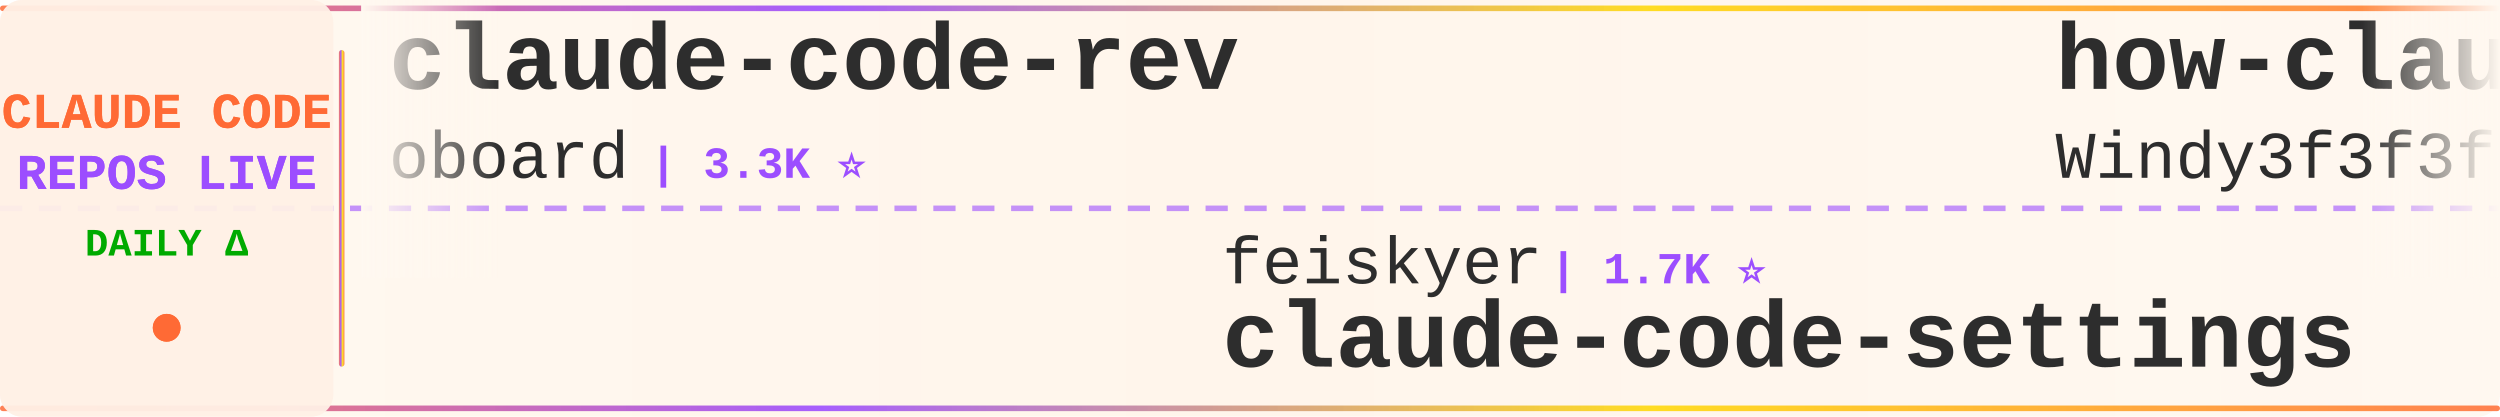
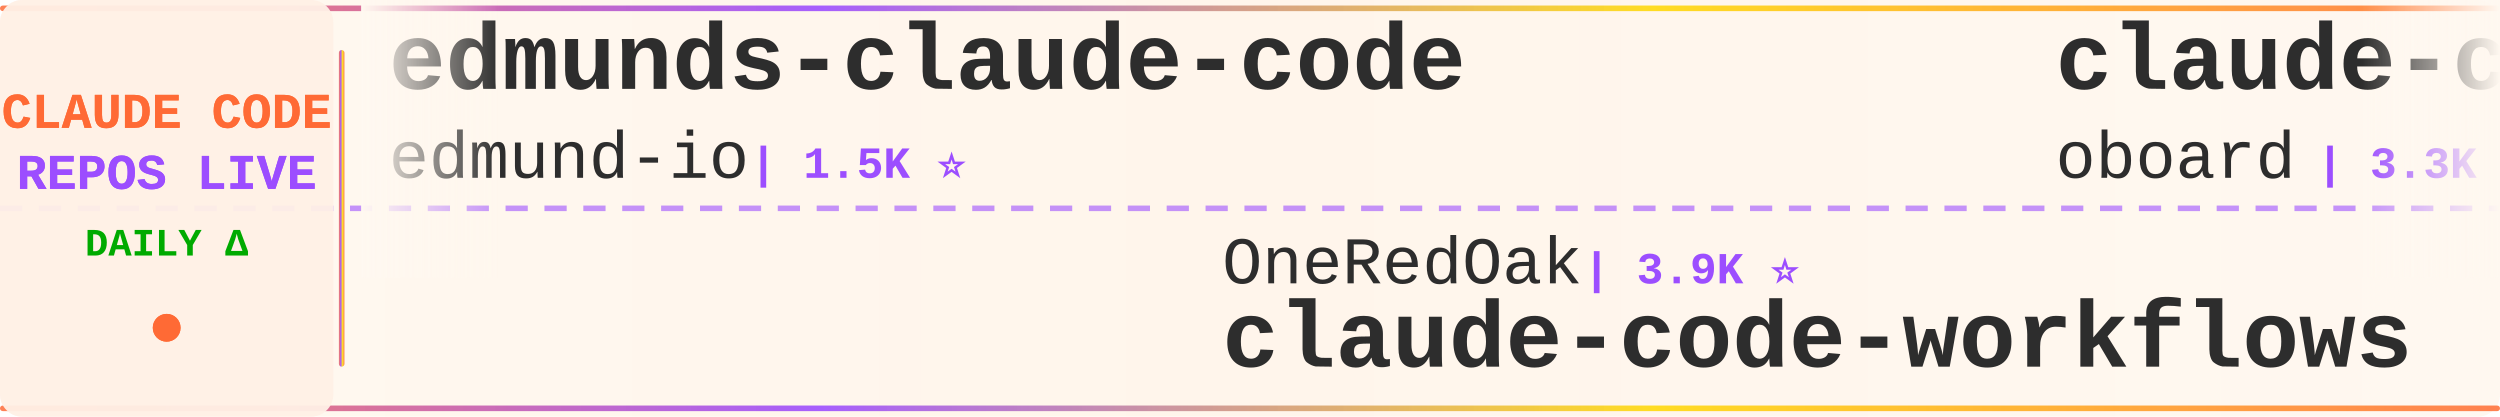
<svg xmlns="http://www.w3.org/2000/svg" width="900" height="150">
  <defs>
    <linearGradient id="tickerBg" x1="0%" y1="0%" x2="100%" y2="0%">
      <stop offset="0%" style="stop-color:#fff8f0;stop-opacity:0.98" />
      <stop offset="50%" style="stop-color:#fff5eb;stop-opacity:1" />
      <stop offset="100%" style="stop-color:#fff8f0;stop-opacity:0.98" />
    </linearGradient>
    <linearGradient id="borderGrad" x1="0%" y1="0%" x2="100%" y2="0%">
      <stop offset="0%" style="stop-color:#FF6B35;stop-opacity:0.85">
        <animate attributeName="stop-opacity" values="0.85;1;0.85" dur="2s" repeatCount="indefinite" />
      </stop>
      <stop offset="33%" style="stop-color:#9C4EFF;stop-opacity:0.9">
        <animate attributeName="stop-opacity" values="0.9;1;0.9" dur="2.2s" repeatCount="indefinite" />
      </stop>
      <stop offset="66%" style="stop-color:#FFD700;stop-opacity:0.85">
        <animate attributeName="stop-opacity" values="0.85;1;0.85" dur="1.8s" repeatCount="indefinite" />
      </stop>
      <stop offset="100%" style="stop-color:#FF6B35;stop-opacity:0.85">
        <animate attributeName="stop-opacity" values="0.85;1;0.85" dur="2s" repeatCount="indefinite" />
      </stop>
    </linearGradient>
    <filter id="textGlow">
      <feGaussianBlur stdDeviation="0.15" result="coloredBlur" />
      <feMerge>
        <feMergeNode in="coloredBlur" />
        <feMergeNode in="SourceGraphic" />
      </feMerge>
    </filter>
    <filter id="metricGlow">
      <feGaussianBlur stdDeviation="0.2" result="coloredBlur" />
      <feMerge>
        <feMergeNode in="coloredBlur" />
        <feMergeNode in="SourceGraphic" />
      </feMerge>
    </filter>
    <linearGradient id="leftFade" x1="0%" y1="0%" x2="100%" y2="0%">
      <stop offset="0%" style="stop-color:#fff8f0;stop-opacity:1" />
      <stop offset="100%" style="stop-color:#fff8f0;stop-opacity:0" />
    </linearGradient>
    <linearGradient id="rightFade" x1="0%" y1="0%" x2="100%" y2="0%">
      <stop offset="0%" style="stop-color:#fff8f0;stop-opacity:0" />
      <stop offset="100%" style="stop-color:#fff8f0;stop-opacity:1" />
    </linearGradient>
  </defs>
  <rect width="900" height="150" fill="url(#tickerBg)" rx="8" />
  <rect x="0" y="2" width="900" height="2" fill="url(#borderGrad)" rx="1" />
  <rect x="0" y="146" width="900" height="2" fill="url(#borderGrad)" rx="1" />
  <line x1="0" y1="75" x2="900" y2="75" stroke="#9C4EFF" stroke-width="2" stroke-dasharray="8 6" opacity="0.6" />
  <rect x="0" y="0" width="120" height="150" fill="#fff0e6" opacity="0.95" rx="8" />
  <text x="60" y="46" font-family="'Courier New', monospace" font-size="18" font-weight="bold" fill="#FF6B35" text-anchor="middle" filter="url(#textGlow)">
    CLAUDE CODE
  </text>
  <text x="60" y="68" font-family="'Courier New', monospace" font-size="18" font-weight="bold" fill="#9C4EFF" text-anchor="middle" filter="url(#textGlow)">
    REPOS LIVE
  </text>
  <text x="60" y="92" font-family="'Courier New', monospace" font-size="14" font-weight="bold" fill="#00aa00" text-anchor="middle">
    DAILY Δ
  </text>
  <circle cx="60" cy="118" r="5" fill="#FF6B35" filter="url(#metricGlow)">
    <animate attributeName="r" values="4;6;4" dur="1.5s" repeatCount="indefinite" />
    <animate attributeName="opacity" values="0.6;1;0.6" dur="1.5s" repeatCount="indefinite" />
  </circle>
  <rect x="122" y="18" width="2" height="114" fill="url(#borderGrad)" rx="1" />
  <clipPath id="tickerClip">
    <rect x="130" y="0" width="770" height="150" />
  </clipPath>
  <g clip-path="url(#tickerClip)">
    <g id="tickerItems">
      <animateTransform attributeName="transform" attributeType="XML" type="translate" from="0 0" to="-3000 0" dur="54s" repeatCount="indefinite" />
      <g transform="translate(0, 0)">
+         <text x="140" y="32" font-family="'Courier New', monospace" font-size="34" font-weight="bold" fill="#2d2d2d">edmunds-claude-code</text>
+         <text x="140" y="64" font-family="'Courier New', monospace" font-size="24" font-weight="normal" fill="#2d2d2d" opacity="1.0">edmund-io</text>
+         <text x="270" y="64" font-family="'Courier New', monospace" font-size="16" font-weight="bold" fill="#9C4EFF"> | 1.5K ⭐</text>
+       </g>
+       <g transform="translate(300, 0)">
+         <text x="140" y="102" font-family="'Courier New', monospace" font-size="24" font-weight="normal" fill="#2d2d2d" opacity="1.0">OneRedOak</text>
+         <text x="270" y="102" font-family="'Courier New', monospace" font-size="16" font-weight="bold" fill="#9C4EFF"> | 3.9K ⭐</text>
+         <text x="140" y="132" font-family="'Courier New', monospace" font-size="34" font-weight="bold" fill="#2d2d2d">claude-code-workflows</text>
+       </g>
+       <g transform="translate(600, 0)">
        <text x="140" y="32" font-family="'Courier New', monospace" font-size="34" font-weight="bold" fill="#2d2d2d">claude-code-rev</text>
        <text x="140" y="64" font-family="'Courier New', monospace" font-size="24" font-weight="normal" fill="#2d2d2d" opacity="1.0">oboard</text>
        <text x="234" y="64" font-family="'Courier New', monospace" font-size="16" font-weight="bold" fill="#9C4EFF"> | 3.3K ⭐</text>
      </g>
-       <g transform="translate(300, 0)">
-         <text x="140" y="102" font-family="'Courier New', monospace" font-size="24" font-weight="normal" fill="#2d2d2d" opacity="1.0">feiskyer</text>
-         <text x="258" y="102" font-family="'Courier New', monospace" font-size="16" font-weight="bold" fill="#9C4EFF"> | 1.7K ⭐</text>
-         <text x="140" y="132" font-family="'Courier New', monospace" font-size="34" font-weight="bold" fill="#2d2d2d">claude-code-settings</text>
-       </g>
-       <g transform="translate(600, 0)">
-         <text x="140" y="32" font-family="'Courier New', monospace" font-size="34" font-weight="bold" fill="#2d2d2d">how-claude-code-works</text>
-         <text x="140" y="64" font-family="'Courier New', monospace" font-size="24" font-weight="normal" fill="#2d2d2d" opacity="1.0">Windy3f3f3f3f</text>
-         <text x="318" y="64" font-family="'Courier New', monospace" font-size="16" font-weight="bold" fill="#9C4EFF"> | 3.7K ⭐ +1</text>
-       </g>
      <g transform="translate(900, 0)">
-         <text x="140" y="102" font-family="'Courier New', monospace" font-size="24" font-weight="normal" fill="#2d2d2d" opacity="1.0">kodu-ai</text>
-         <text x="246" y="102" font-family="'Courier New', monospace" font-size="16" font-weight="bold" fill="#9C4EFF"> | 5.2K ⭐</text>
-         <text x="140" y="132" font-family="'Courier New', monospace" font-size="34" font-weight="bold" fill="#2d2d2d">claude-coder</text>
+         <text x="140" y="102" font-family="'Courier New', monospace" font-size="24" font-weight="normal" fill="#2d2d2d" opacity="1.0">wanshuiyin</text>
+         <text x="282" y="102" font-family="'Courier New', monospace" font-size="16" font-weight="bold" fill="#9C4EFF"> | 16.4K ⭐ +15</text>
+         <text x="140" y="132" font-family="'Courier New', monospace" font-size="34" font-weight="bold" fill="#2d2d2d">Auto-claude-code-researc...</text>
      </g>
      <g transform="translate(1200, 0)">
-         <text x="140" y="32" font-family="'Courier New', monospace" font-size="34" font-weight="bold" fill="#2d2d2d">ClaudeCode-Portable</text>
-         <text x="140" y="64" font-family="'Courier New', monospace" font-size="24" font-weight="normal" fill="#2d2d2d" opacity="1.0">techjarves</text>
-         <text x="282" y="64" font-family="'Courier New', monospace" font-size="16" font-weight="bold" fill="#9C4EFF"> | 1.5K ⭐</text>
+         <text x="140" y="32" font-family="'Courier New', monospace" font-size="34" font-weight="bold" fill="#2d2d2d">claude-code-guide</text>
+         <text x="140" y="64" font-family="'Courier New', monospace" font-size="24" font-weight="normal" fill="#2d2d2d" opacity="1.0">Cranot</text>
+         <text x="234" y="64" font-family="'Courier New', monospace" font-size="16" font-weight="bold" fill="#9C4EFF"> | 2.9K ⭐ -1</text>
      </g>
      <g transform="translate(1500, 0)">
-         <text x="140" y="102" font-family="'Courier New', monospace" font-size="24" font-weight="normal" fill="#2d2d2d" opacity="1.0">guanshan</text>
-         <text x="258" y="102" font-family="'Courier New', monospace" font-size="16" font-weight="bold" fill="#9C4EFF"> | 61 ⭐</text>
-         <text x="140" y="132" font-family="'Courier New', monospace" font-size="34" font-weight="bold" fill="#2d2d2d">ClaudeCode</text>
+         <text x="140" y="102" font-family="'Courier New', monospace" font-size="24" font-weight="normal" fill="#2d2d2d" opacity="1.0">fazxes</text>
+         <text x="234" y="102" font-family="'Courier New', monospace" font-size="16" font-weight="bold" fill="#9C4EFF"> | 243 ⭐ +1</text>
+         <text x="140" y="132" font-family="'Courier New', monospace" font-size="34" font-weight="bold" fill="#2d2d2d">Claude-code</text>
      </g>
      <g transform="translate(1800, 0)">
-         <text x="140" y="32" font-family="'Courier New', monospace" font-size="34" font-weight="bold" fill="#2d2d2d">claude-code-best-practic...</text>
-         <text x="140" y="64" font-family="'Courier New', monospace" font-size="24" font-weight="normal" fill="#2d2d2d" opacity="1.0">shanraisshan</text>
-         <text x="306" y="64" font-family="'Courier New', monospace" font-size="16" font-weight="bold" fill="#9C4EFF"> | 66.1K ⭐ +9</text>
+         <text x="140" y="32" font-family="'Courier New', monospace" font-size="34" font-weight="bold" fill="#2d2d2d">claude_code_src</text>
+         <text x="140" y="64" font-family="'Courier New', monospace" font-size="24" font-weight="normal" fill="#2d2d2d" opacity="1.0">ponponon</text>
+         <text x="258" y="64" font-family="'Courier New', monospace" font-size="16" font-weight="bold" fill="#9C4EFF"> | 2.3K ⭐</text>
      </g>
      <g transform="translate(2100, 0)">
-         <text x="140" y="102" font-family="'Courier New', monospace" font-size="24" font-weight="normal" fill="#2d2d2d" opacity="1.0">Cranot</text>
-         <text x="234" y="102" font-family="'Courier New', monospace" font-size="16" font-weight="bold" fill="#9C4EFF"> | 2.9K ⭐</text>
+         <text x="140" y="102" font-family="'Courier New', monospace" font-size="24" font-weight="normal" fill="#2d2d2d" opacity="1.0">lintsinghua</text>
+         <text x="294" y="102" font-family="'Courier New', monospace" font-size="16" font-weight="bold" fill="#9C4EFF"> | 4.3K ⭐ +2</text>
+         <text x="140" y="132" font-family="'Courier New', monospace" font-size="34" font-weight="bold" fill="#2d2d2d">claude-code-book</text>
+       </g>
+       <g transform="translate(2400, 0)">
+         <text x="140" y="32" font-family="'Courier New', monospace" font-size="34" font-weight="bold" fill="#2d2d2d">claude-code-analysis</text>
+         <text x="140" y="64" font-family="'Courier New', monospace" font-size="24" font-weight="normal" fill="#2d2d2d" opacity="1.0">liuup</text>
+         <text x="222" y="64" font-family="'Courier New', monospace" font-size="16" font-weight="bold" fill="#9C4EFF"> | 3.9K ⭐ +1</text>
+       </g>
+       <g transform="translate(2700, 0)">
+         <text x="140" y="102" font-family="'Courier New', monospace" font-size="24" font-weight="normal" fill="#2d2d2d" opacity="1.0">zebbern</text>
+         <text x="246" y="102" font-family="'Courier New', monospace" font-size="16" font-weight="bold" fill="#9C4EFF"> | 4.6K ⭐</text>
        <text x="140" y="132" font-family="'Courier New', monospace" font-size="34" font-weight="bold" fill="#2d2d2d">claude-code-guide</text>
      </g>
-       <g transform="translate(2400, 0)">
-         <text x="140" y="32" font-family="'Courier New', monospace" font-size="34" font-weight="bold" fill="#2d2d2d">ralph-claude-code</text>
-         <text x="140" y="64" font-family="'Courier New', monospace" font-size="24" font-weight="normal" fill="#2d2d2d" opacity="1.0">frankbria</text>
-         <text x="270" y="64" font-family="'Courier New', monospace" font-size="16" font-weight="bold" fill="#9C4EFF"> | 9.6K ⭐ +1</text>
+       <g transform="translate(3000, 0)">
+         <text x="140" y="32" font-family="'Courier New', monospace" font-size="34" font-weight="bold" fill="#2d2d2d">edmunds-claude-code</text>
+         <text x="140" y="64" font-family="'Courier New', monospace" font-size="24" font-weight="normal" fill="#2d2d2d" opacity="1.0">edmund-io</text>
+         <text x="270" y="64" font-family="'Courier New', monospace" font-size="16" font-weight="bold" fill="#9C4EFF"> | 1.5K ⭐</text>
      </g>
-       <g transform="translate(2700, 0)">
-         <text x="140" y="102" font-family="'Courier New', monospace" font-size="24" font-weight="normal" fill="#2d2d2d" opacity="1.0">Pimzino</text>
-         <text x="246" y="102" font-family="'Courier New', monospace" font-size="16" font-weight="bold" fill="#9C4EFF"> | 3.9K ⭐</text>
-         <text x="140" y="132" font-family="'Courier New', monospace" font-size="34" font-weight="bold" fill="#2d2d2d">claude-code-spec-workflo...</text>
+       <g transform="translate(3300, 0)">
+         <text x="140" y="102" font-family="'Courier New', monospace" font-size="24" font-weight="normal" fill="#2d2d2d" opacity="1.0">OneRedOak</text>
+         <text x="270" y="102" font-family="'Courier New', monospace" font-size="16" font-weight="bold" fill="#9C4EFF"> | 3.9K ⭐</text>
+         <text x="140" y="132" font-family="'Courier New', monospace" font-size="34" font-weight="bold" fill="#2d2d2d">claude-code-workflows</text>
      </g>
-       <g transform="translate(3000, 0)">
+       <g transform="translate(3600, 0)">
        <text x="140" y="32" font-family="'Courier New', monospace" font-size="34" font-weight="bold" fill="#2d2d2d">claude-code-rev</text>
        <text x="140" y="64" font-family="'Courier New', monospace" font-size="24" font-weight="normal" fill="#2d2d2d" opacity="1.0">oboard</text>
        <text x="234" y="64" font-family="'Courier New', monospace" font-size="16" font-weight="bold" fill="#9C4EFF"> | 3.3K ⭐</text>
      </g>
-       <g transform="translate(3300, 0)">
-         <text x="140" y="102" font-family="'Courier New', monospace" font-size="24" font-weight="normal" fill="#2d2d2d" opacity="1.0">feiskyer</text>
-         <text x="258" y="102" font-family="'Courier New', monospace" font-size="16" font-weight="bold" fill="#9C4EFF"> | 1.7K ⭐</text>
-         <text x="140" y="132" font-family="'Courier New', monospace" font-size="34" font-weight="bold" fill="#2d2d2d">claude-code-settings</text>
-       </g>
-       <g transform="translate(3600, 0)">
-         <text x="140" y="32" font-family="'Courier New', monospace" font-size="34" font-weight="bold" fill="#2d2d2d">how-claude-code-works</text>
-         <text x="140" y="64" font-family="'Courier New', monospace" font-size="24" font-weight="normal" fill="#2d2d2d" opacity="1.0">Windy3f3f3f3f</text>
-         <text x="318" y="64" font-family="'Courier New', monospace" font-size="16" font-weight="bold" fill="#9C4EFF"> | 3.7K ⭐ +1</text>
-       </g>
      <g transform="translate(3900, 0)">
-         <text x="140" y="102" font-family="'Courier New', monospace" font-size="24" font-weight="normal" fill="#2d2d2d" opacity="1.0">kodu-ai</text>
-         <text x="246" y="102" font-family="'Courier New', monospace" font-size="16" font-weight="bold" fill="#9C4EFF"> | 5.2K ⭐</text>
-         <text x="140" y="132" font-family="'Courier New', monospace" font-size="34" font-weight="bold" fill="#2d2d2d">claude-coder</text>
+         <text x="140" y="102" font-family="'Courier New', monospace" font-size="24" font-weight="normal" fill="#2d2d2d" opacity="1.0">wanshuiyin</text>
+         <text x="282" y="102" font-family="'Courier New', monospace" font-size="16" font-weight="bold" fill="#9C4EFF"> | 16.4K ⭐ +15</text>
+         <text x="140" y="132" font-family="'Courier New', monospace" font-size="34" font-weight="bold" fill="#2d2d2d">Auto-claude-code-researc...</text>
      </g>
    </g>
  </g>
  <rect x="130" y="0" width="50" height="100" fill="url(#leftFade)" />
  <rect x="850" y="0" width="50" height="100" fill="url(#rightFade)" />
</svg>
